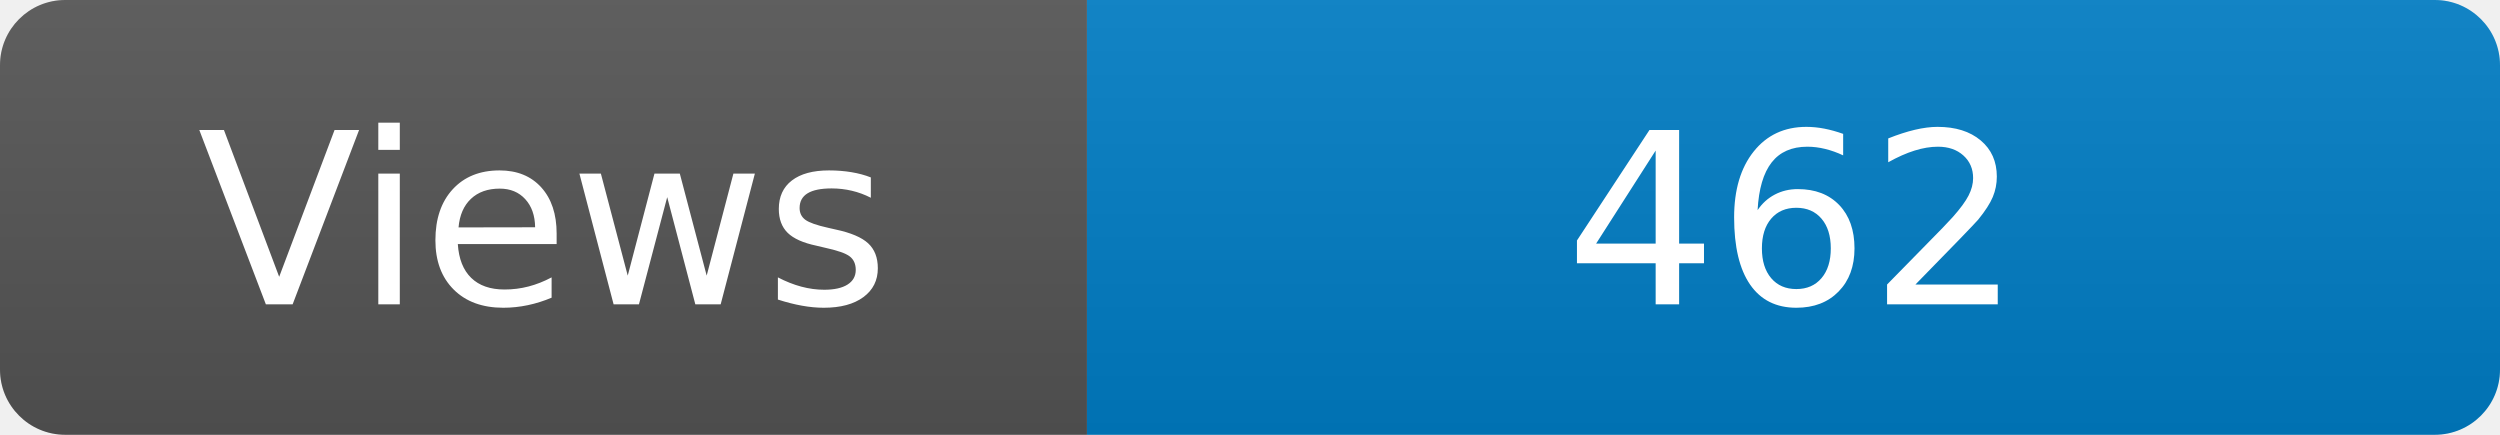
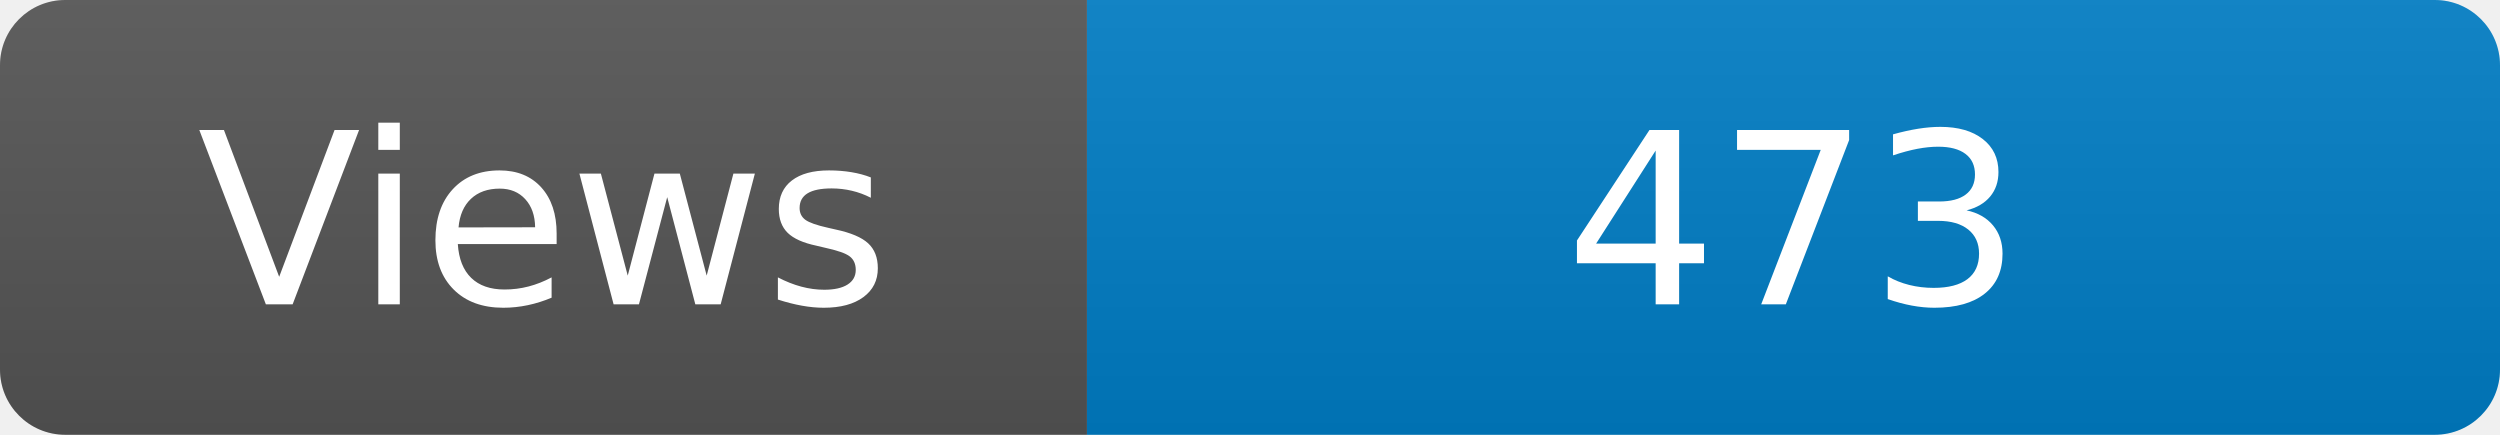
<svg xmlns="http://www.w3.org/2000/svg" width="115" height="20" role="img" aria-label="Maintained?: yes">
  <linearGradient id="s" x2="0" y2="100%">
    <stop offset="0" stop-color="#bbb" stop-opacity=".1" />
    <stop offset="1" stop-opacity=".1" />
  </linearGradient>
  <clipPath id="r">
    <rect width="115" height="20" rx="3" fill="#fff" />
  </clipPath>
  <g clip-path="url(#r)">
    <rect width="50" height="20" fill="#555" />
    <rect x="50" width="160" height="20" fill="#007ec6" />
    <rect width="115" height="20" fill="url(#s)" />
  </g>
  <g fill="#fff" text-anchor="middle" font-family="Verdana,Geneva,DejaVu Sans,sans-serif" font-size="110">
    <text x="250" y="140" transform="scale(.1)" fill="#fff">Views</text>
-     <text x="825" y="140" transform="scale(.1)" fill="#fff">462</text>
+     <text x="825" y="140" transform="scale(.1)" fill="#fff">473</text>
  </g>
</svg>
